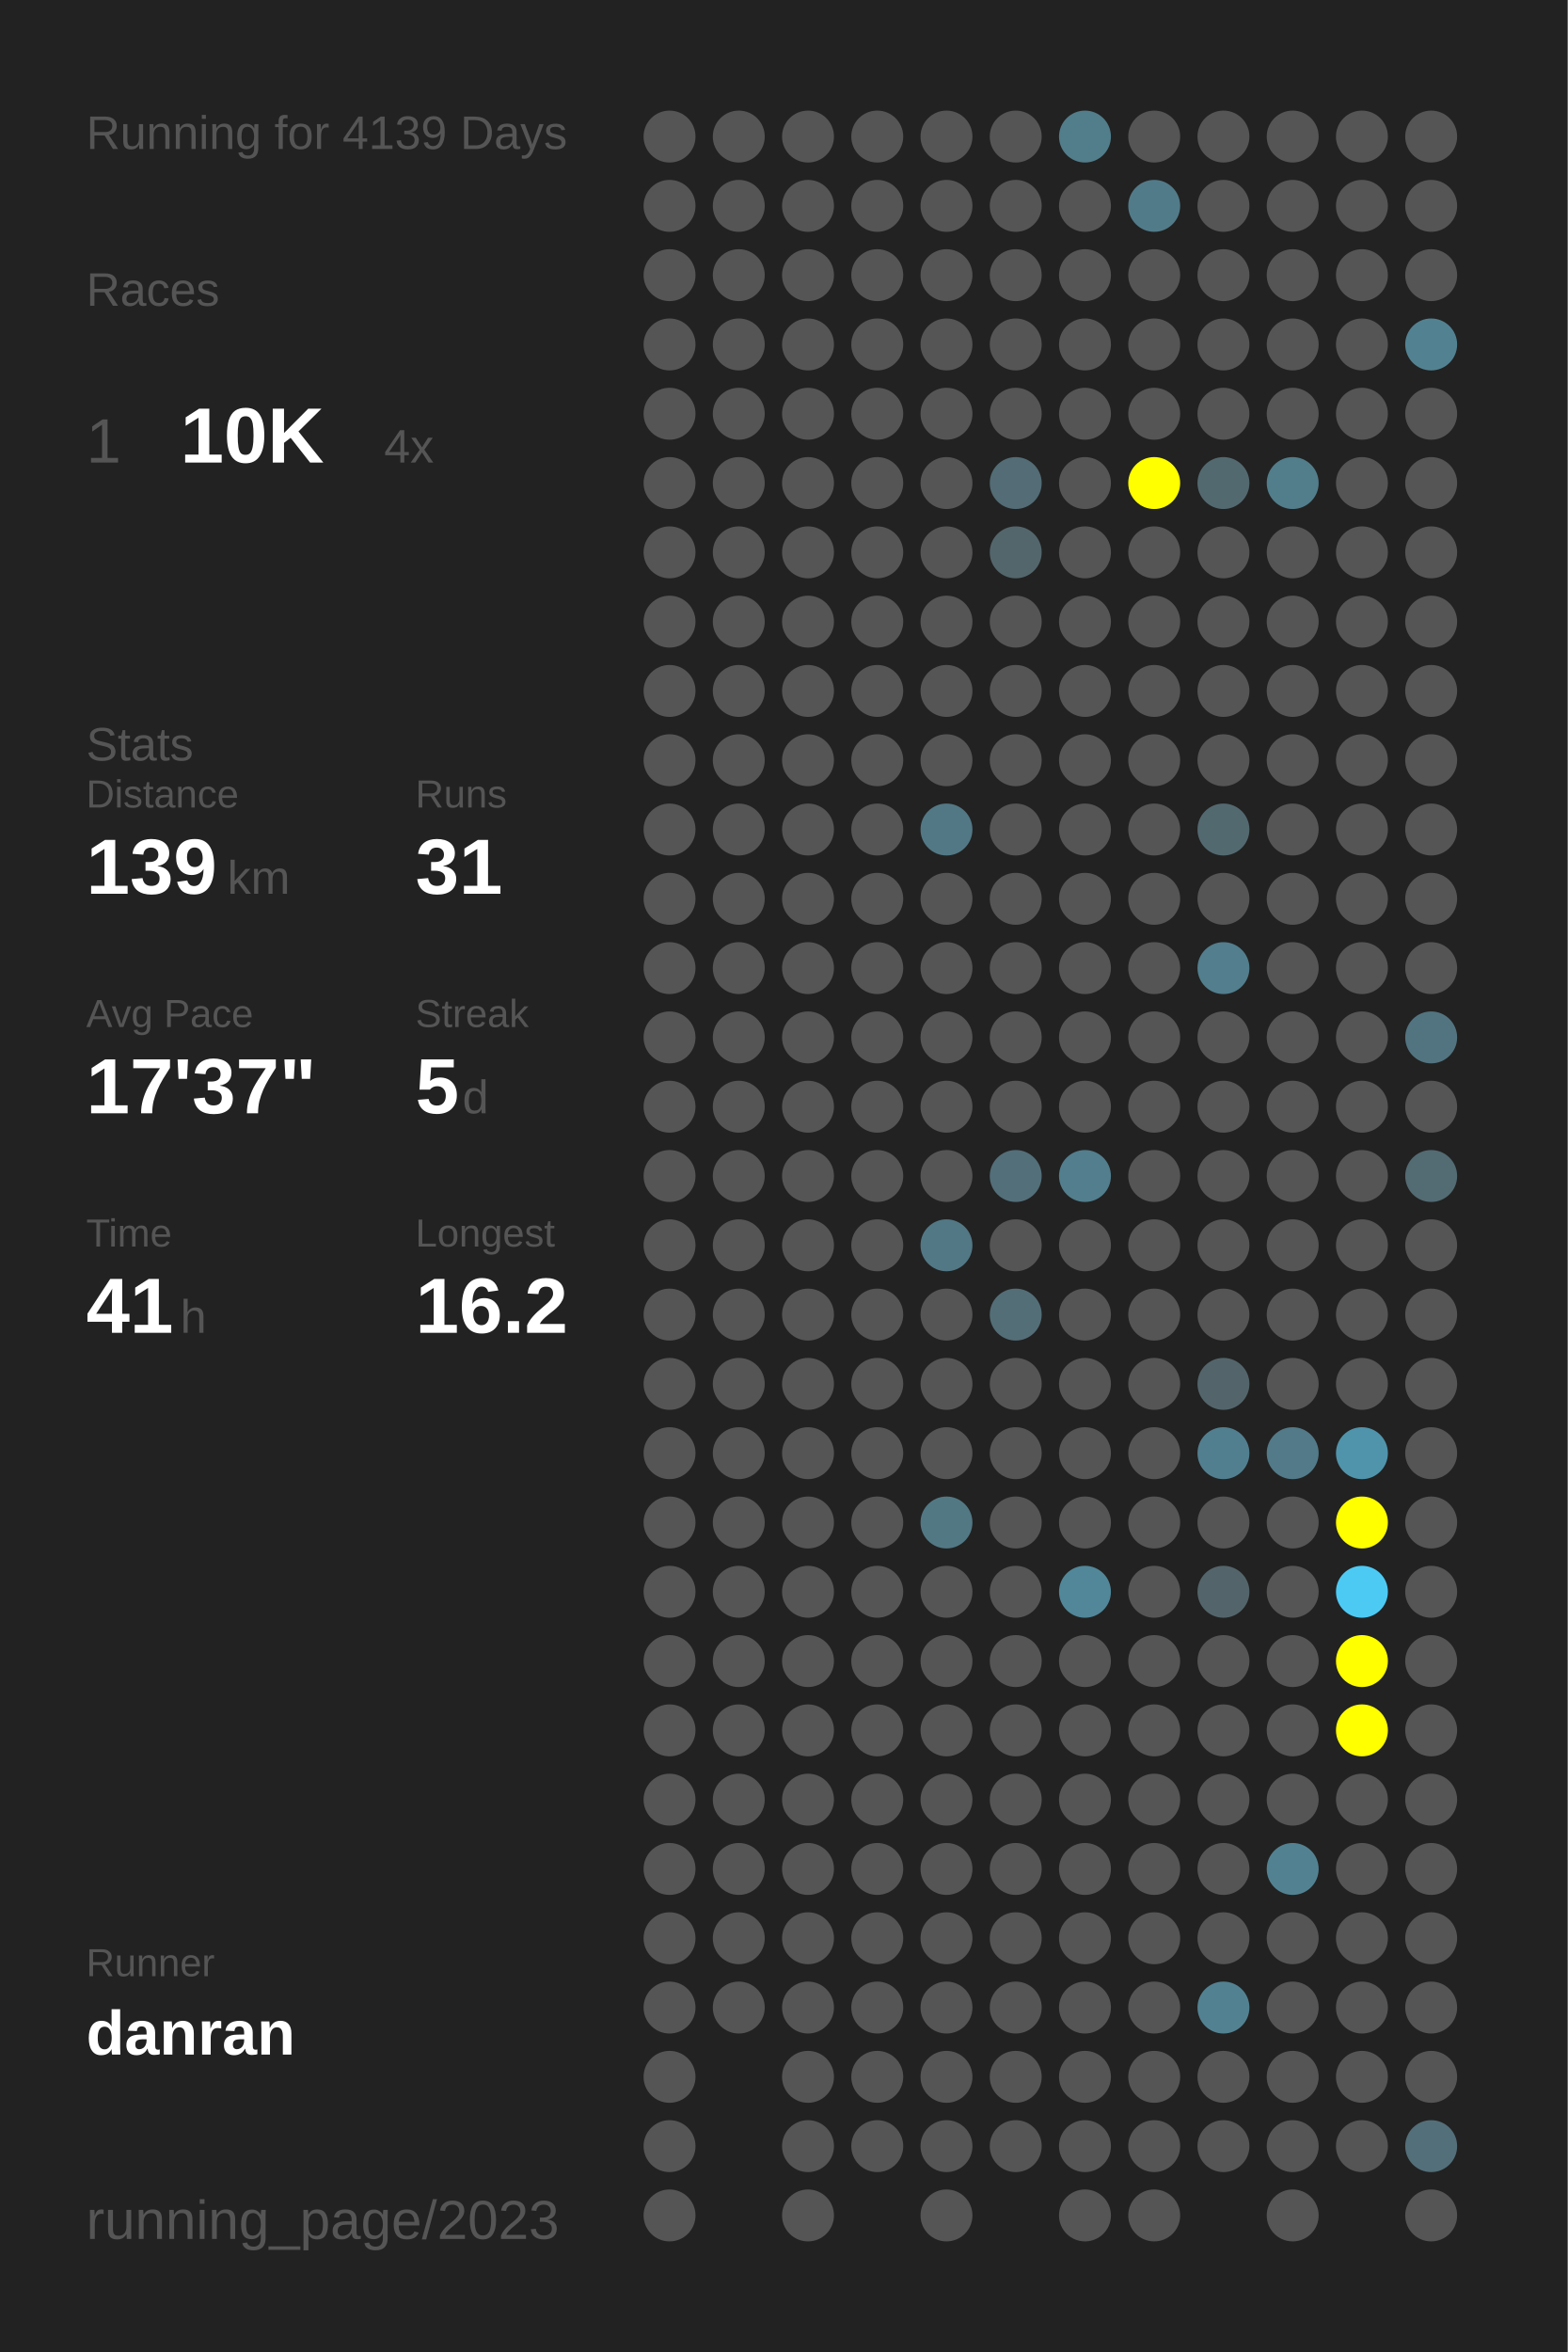
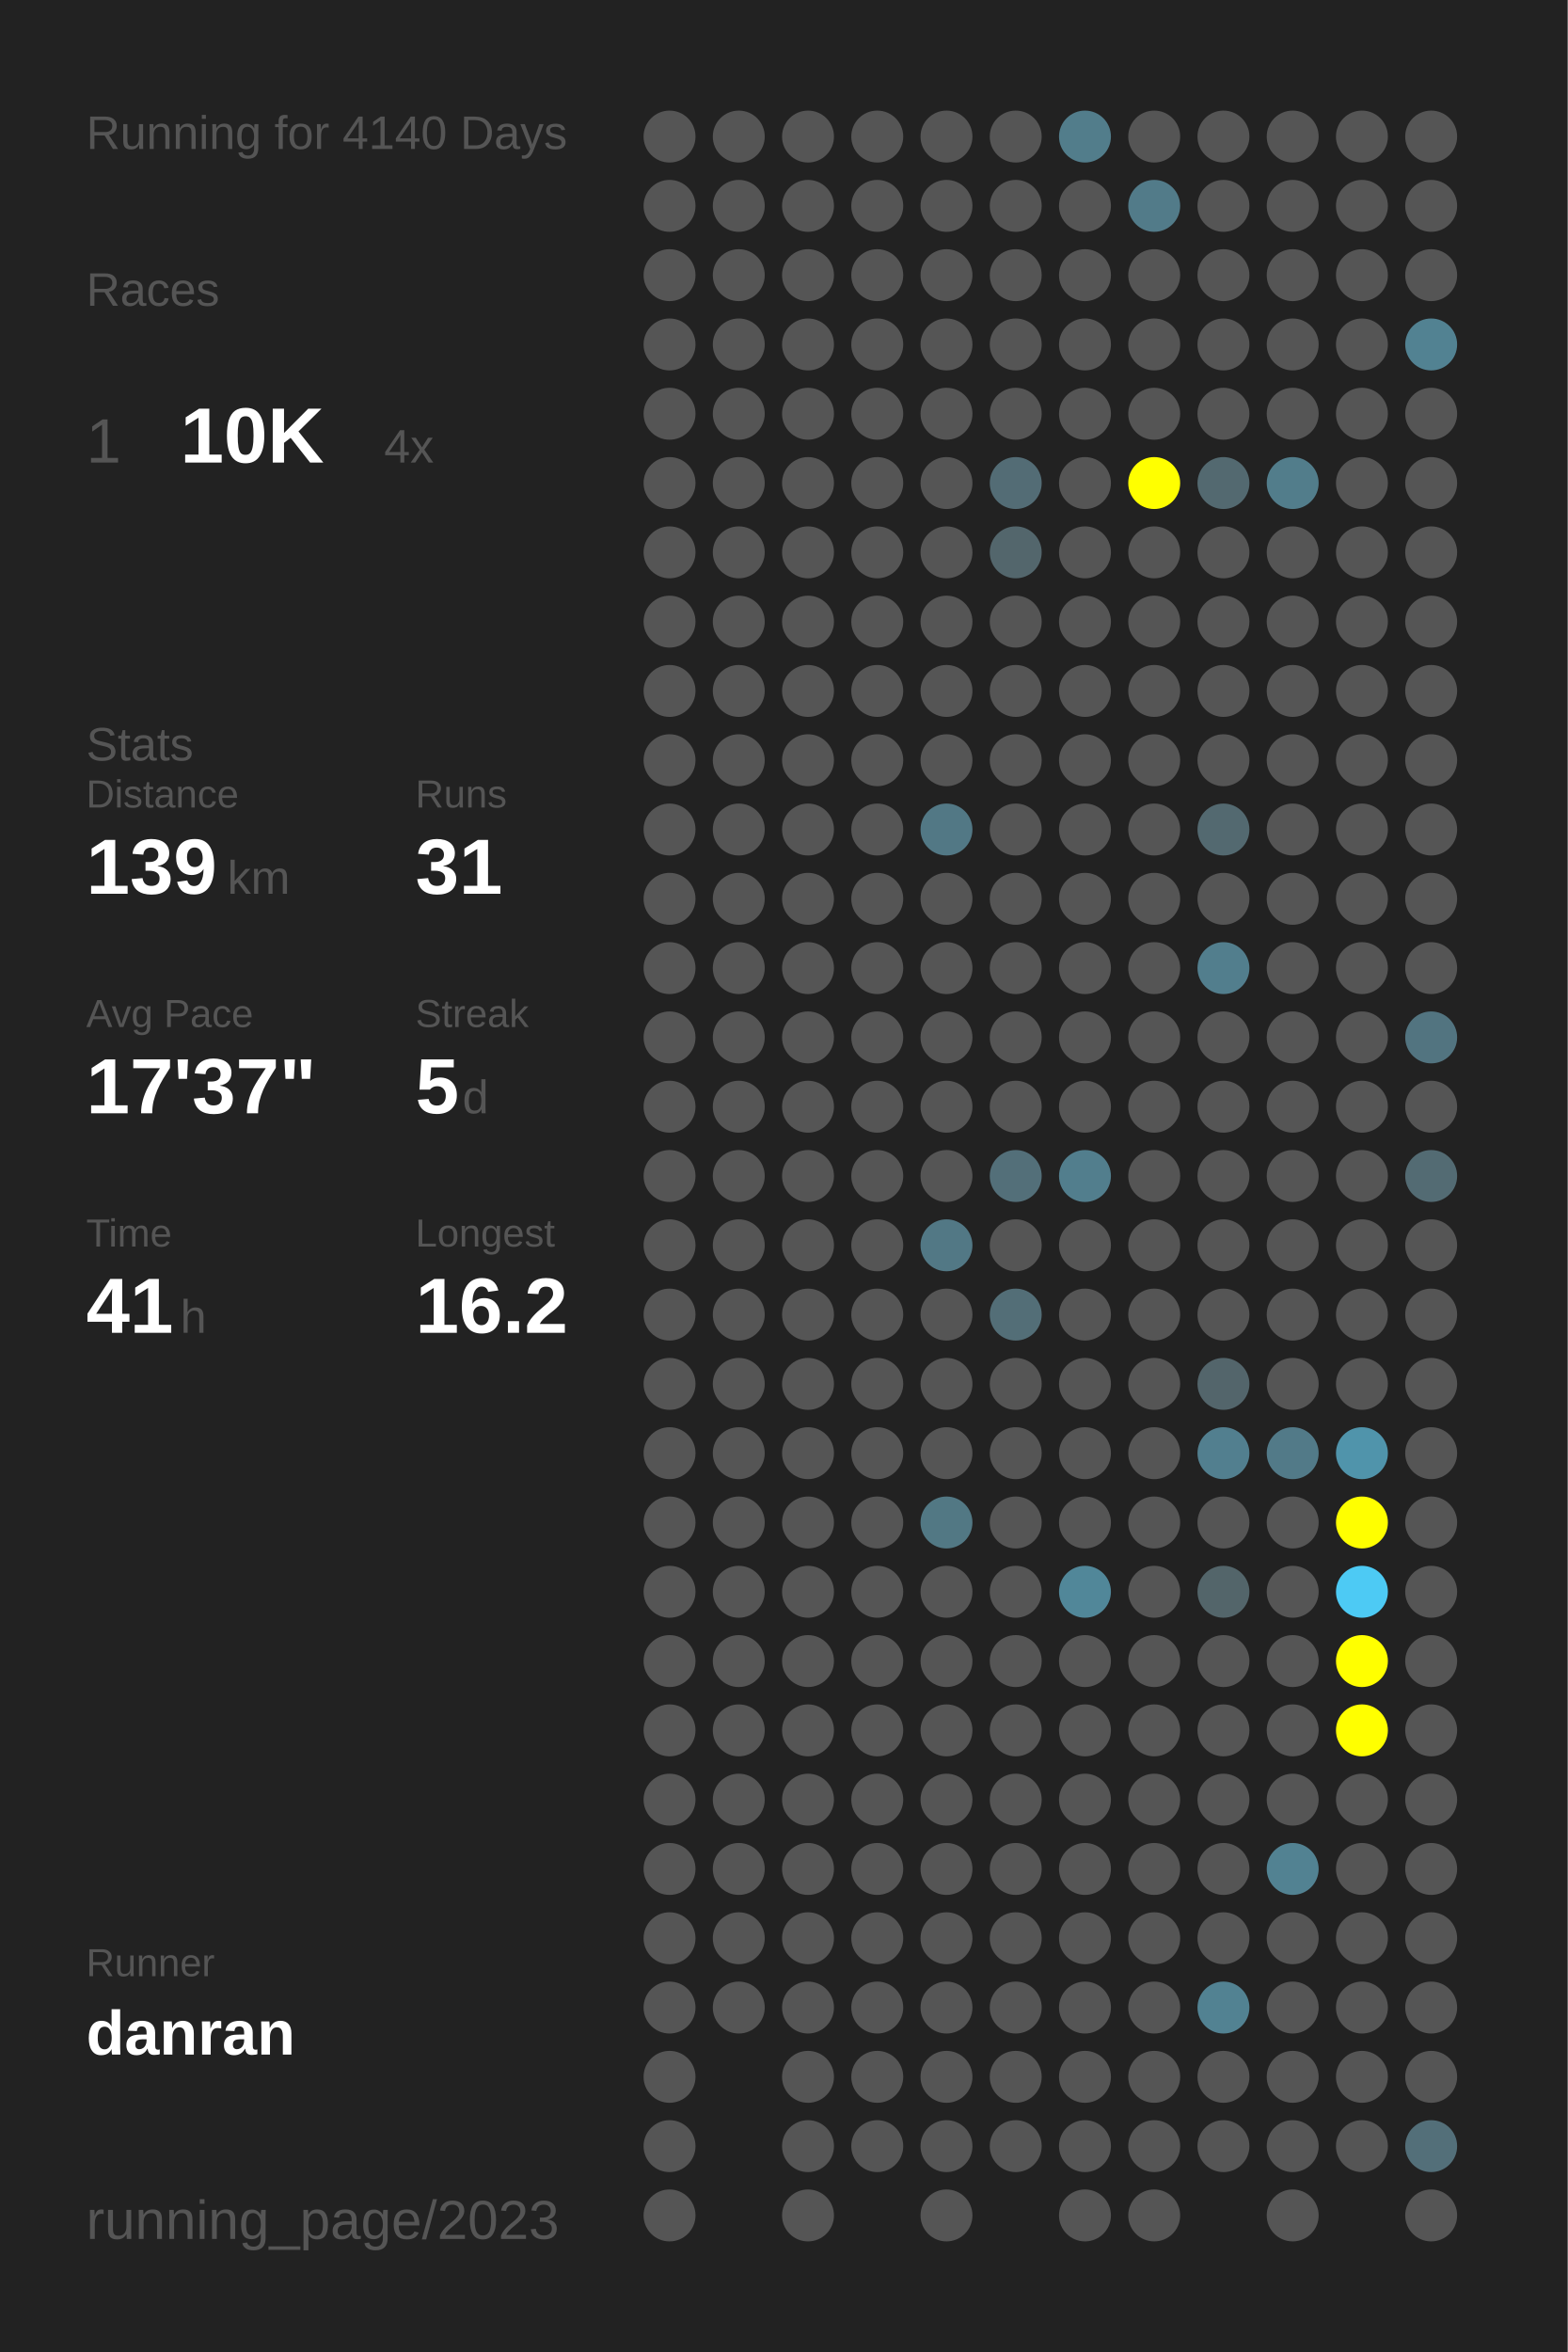
<svg xmlns="http://www.w3.org/2000/svg" baseProfile="full" height="300mm" version="1.1" viewBox="0,0,200,300" width="200mm">
  <defs />
  <rect fill="#222222" height="300" width="200" x="0" y="0" />
-   <text fill="#555555" style="font-size:6px; font-family:Arial;" x="11" y="19">Running for 4139 Days</text>
+   <text fill="#555555" style="font-size:6px; font-family:Arial;" x="11" y="19">Running for 4140 Days</text>
  <text fill="#555555" style="font-size:6px; font-family:Arial;" x="11" y="39">Races</text>
  <text fill="#555555" style="font-size:8px; font-family:Arial;" x="11" y="59">1</text>
  <text fill="#FFFFFF" style="font-size:10px; font-family:Arial; font-weight:bold;" x="23" y="59">10K</text>
  <text fill="#555555" style="font-size:6px; font-family:Arial;" x="49" y="59">4x</text>
  <text fill="#555555" style="font-size:6px; font-family:Arial;" x="11" y="97">Stats</text>
  <text fill="#555555" style="font-size:5px; font-family:Arial;" x="11" y="103">Distance</text>
  <text fill="#FFFFFF" style="font-size:10px; font-family:Arial; font-weight:bold;" x="11" y="114">139</text>
  <text fill="#555555" style="font-size:6px; font-family:Arial;" x="29" y="114">km</text>
  <text fill="#555555" style="font-size:5px; font-family:Arial;" x="53" y="103">Runs</text>
  <text fill="#FFFFFF" style="font-size:10px; font-family:Arial; font-weight:bold;" x="53" y="114">31</text>
  <text fill="#555555" style="font-size:5px; font-family:Arial;" x="11" y="131">Avg Pace</text>
  <text fill="#FFFFFF" style="font-size:10px; font-family:Arial; font-weight:bold;" x="11" y="142">17'37"</text>
  <text fill="#555555" style="font-size:5px; font-family:Arial;" x="53" y="131">Streak</text>
  <text fill="#FFFFFF" style="font-size:10px; font-family:Arial; font-weight:bold;" x="53" y="142">5</text>
  <text fill="#555555" style="font-size:6px; font-family:Arial;" x="59" y="142">d</text>
  <text fill="#555555" style="font-size:5px; font-family:Arial;" x="11" y="159">Time</text>
  <text fill="#FFFFFF" style="font-size:10px; font-family:Arial; font-weight:bold;" x="11" y="170">41</text>
  <text fill="#555555" style="font-size:6px; font-family:Arial;" x="23" y="170">h</text>
  <text fill="#555555" style="font-size:5px; font-family:Arial;" x="53" y="159">Longest</text>
  <text fill="#FFFFFF" style="font-size:10px; font-family:Arial; font-weight:bold;" x="53" y="170">16.2</text>
  <text fill="#555555" style="font-size:5px; font-family:Arial;" x="11" y="252.065">Runner</text>
  <text fill="#FFFFFF" style="font-size:8px; font-family:Arial; font-weight:bold;" x="11" y="262.065">danran</text>
  <text fill="#555555" style="font-size:7px; font-family:Arial;" x="11" y="285.581">running_page/2023</text>
  <circle cx="85.417" cy="17.419" fill="#555555" r="3.312" />
  <circle cx="85.417" cy="26.258" fill="#555555" r="3.312" />
  <circle cx="85.417" cy="35.097" fill="#555555" r="3.312" />
  <circle cx="85.417" cy="43.935" fill="#555555" r="3.312" />
  <circle cx="85.417" cy="52.774" fill="#555555" r="3.312" />
  <circle cx="85.417" cy="61.613" fill="#555555" r="3.312" />
  <circle cx="85.417" cy="70.452" fill="#555555" r="3.312" />
  <circle cx="85.417" cy="79.29" fill="#555555" r="3.312" />
  <circle cx="85.417" cy="88.129" fill="#555555" r="3.312" />
  <circle cx="85.417" cy="96.968" fill="#555555" r="3.312" />
  <circle cx="85.417" cy="105.806" fill="#555555" r="3.312" />
  <circle cx="85.417" cy="114.645" fill="#555555" r="3.312" />
  <circle cx="85.417" cy="123.484" fill="#555555" r="3.312" />
  <circle cx="85.417" cy="132.323" fill="#555555" r="3.312" />
  <circle cx="85.417" cy="141.161" fill="#555555" r="3.312" />
  <circle cx="85.417" cy="150" fill="#555555" r="3.312" />
  <circle cx="85.417" cy="158.839" fill="#555555" r="3.312" />
  <circle cx="85.417" cy="167.677" fill="#555555" r="3.312" />
  <circle cx="85.417" cy="176.516" fill="#555555" r="3.312" />
  <circle cx="85.417" cy="185.355" fill="#555555" r="3.312" />
  <circle cx="85.417" cy="194.194" fill="#555555" r="3.312" />
  <circle cx="85.417" cy="203.032" fill="#555555" r="3.312" />
  <circle cx="85.417" cy="211.871" fill="#555555" r="3.312" />
  <circle cx="85.417" cy="220.71" fill="#555555" r="3.312" />
  <circle cx="85.417" cy="229.548" fill="#555555" r="3.312" />
  <circle cx="85.417" cy="238.387" fill="#555555" r="3.312" />
  <circle cx="85.417" cy="247.226" fill="#555555" r="3.312" />
  <circle cx="85.417" cy="256.065" fill="#555555" r="3.312" />
  <circle cx="85.417" cy="264.903" fill="#555555" r="3.312" />
  <circle cx="85.417" cy="273.742" fill="#555555" r="3.312" />
  <circle cx="85.417" cy="282.581" fill="#555555" r="3.312" />
  <circle cx="94.25" cy="17.419" fill="#555555" r="3.312" />
  <circle cx="94.25" cy="26.258" fill="#555555" r="3.312" />
  <circle cx="94.25" cy="35.097" fill="#555555" r="3.312" />
  <circle cx="94.25" cy="43.935" fill="#555555" r="3.312" />
  <circle cx="94.25" cy="52.774" fill="#555555" r="3.312" />
  <circle cx="94.25" cy="61.613" fill="#555555" r="3.312" />
  <circle cx="94.25" cy="70.452" fill="#555555" r="3.312" />
  <circle cx="94.25" cy="79.29" fill="#555555" r="3.312" />
  <circle cx="94.25" cy="88.129" fill="#555555" r="3.312" />
  <circle cx="94.25" cy="96.968" fill="#555555" r="3.312" />
  <circle cx="94.25" cy="105.806" fill="#555555" r="3.312" />
  <circle cx="94.25" cy="114.645" fill="#555555" r="3.312" />
  <circle cx="94.25" cy="123.484" fill="#555555" r="3.312" />
  <circle cx="94.25" cy="132.323" fill="#555555" r="3.312" />
  <circle cx="94.25" cy="141.161" fill="#555555" r="3.312" />
  <circle cx="94.25" cy="150" fill="#555555" r="3.312" />
  <circle cx="94.25" cy="158.839" fill="#555555" r="3.312" />
  <circle cx="94.25" cy="167.677" fill="#555555" r="3.312" />
  <circle cx="94.25" cy="176.516" fill="#555555" r="3.312" />
  <circle cx="94.25" cy="185.355" fill="#555555" r="3.312" />
  <circle cx="94.25" cy="194.194" fill="#555555" r="3.312" />
  <circle cx="94.25" cy="203.032" fill="#555555" r="3.312" />
  <circle cx="94.25" cy="211.871" fill="#555555" r="3.312" />
  <circle cx="94.25" cy="220.71" fill="#555555" r="3.312" />
  <circle cx="94.25" cy="229.548" fill="#555555" r="3.312" />
  <circle cx="94.25" cy="238.387" fill="#555555" r="3.312" />
  <circle cx="94.25" cy="247.226" fill="#555555" r="3.312" />
  <circle cx="94.25" cy="256.065" fill="#555555" r="3.312" />
  <circle cx="103.083" cy="17.419" fill="#555555" r="3.312" />
  <circle cx="103.083" cy="26.258" fill="#555555" r="3.312" />
  <circle cx="103.083" cy="35.097" fill="#555555" r="3.312" />
  <circle cx="103.083" cy="43.935" fill="#555555" r="3.312" />
  <circle cx="103.083" cy="52.774" fill="#555555" r="3.312" />
  <circle cx="103.083" cy="61.613" fill="#555555" r="3.312" />
  <circle cx="103.083" cy="70.452" fill="#555555" r="3.312" />
  <circle cx="103.083" cy="79.29" fill="#555555" r="3.312" />
  <circle cx="103.083" cy="88.129" fill="#555555" r="3.312" />
  <circle cx="103.083" cy="96.968" fill="#555555" r="3.312" />
  <circle cx="103.083" cy="105.806" fill="#555555" r="3.312" />
  <circle cx="103.083" cy="114.645" fill="#555555" r="3.312" />
  <circle cx="103.083" cy="123.484" fill="#555555" r="3.312" />
  <circle cx="103.083" cy="132.323" fill="#555555" r="3.312" />
  <circle cx="103.083" cy="141.161" fill="#555555" r="3.312" />
  <circle cx="103.083" cy="150" fill="#555555" r="3.312" />
  <circle cx="103.083" cy="158.839" fill="#555555" r="3.312" />
  <circle cx="103.083" cy="167.677" fill="#555555" r="3.312" />
  <circle cx="103.083" cy="176.516" fill="#555555" r="3.312" />
  <circle cx="103.083" cy="185.355" fill="#555555" r="3.312" />
  <circle cx="103.083" cy="194.194" fill="#555555" r="3.312" />
  <circle cx="103.083" cy="203.032" fill="#555555" r="3.312" />
  <circle cx="103.083" cy="211.871" fill="#555555" r="3.312" />
  <circle cx="103.083" cy="220.71" fill="#555555" r="3.312" />
  <circle cx="103.083" cy="229.548" fill="#555555" r="3.312" />
  <circle cx="103.083" cy="238.387" fill="#555555" r="3.312" />
  <circle cx="103.083" cy="247.226" fill="#555555" r="3.312" />
  <circle cx="103.083" cy="256.065" fill="#555555" r="3.312" />
  <circle cx="103.083" cy="264.903" fill="#555555" r="3.312" />
  <circle cx="103.083" cy="273.742" fill="#555555" r="3.312" />
  <circle cx="103.083" cy="282.581" fill="#555555" r="3.312" />
  <circle cx="111.917" cy="17.419" fill="#555555" r="3.312" />
  <circle cx="111.917" cy="26.258" fill="#555555" r="3.312" />
  <circle cx="111.917" cy="35.097" fill="#555555" r="3.312" />
  <circle cx="111.917" cy="43.935" fill="#555555" r="3.312" />
  <circle cx="111.917" cy="52.774" fill="#555555" r="3.312" />
  <circle cx="111.917" cy="61.613" fill="#555555" r="3.312" />
  <circle cx="111.917" cy="70.452" fill="#555555" r="3.312" />
  <circle cx="111.917" cy="79.29" fill="#555555" r="3.312" />
  <circle cx="111.917" cy="88.129" fill="#555555" r="3.312" />
  <circle cx="111.917" cy="96.968" fill="#555555" r="3.312" />
  <circle cx="111.917" cy="105.806" fill="#555555" r="3.312" />
  <circle cx="111.917" cy="114.645" fill="#555555" r="3.312" />
  <circle cx="111.917" cy="123.484" fill="#555555" r="3.312" />
  <circle cx="111.917" cy="132.323" fill="#555555" r="3.312" />
  <circle cx="111.917" cy="141.161" fill="#555555" r="3.312" />
  <circle cx="111.917" cy="150" fill="#555555" r="3.312" />
  <circle cx="111.917" cy="158.839" fill="#555555" r="3.312" />
  <circle cx="111.917" cy="167.677" fill="#555555" r="3.312" />
  <circle cx="111.917" cy="176.516" fill="#555555" r="3.312" />
  <circle cx="111.917" cy="185.355" fill="#555555" r="3.312" />
  <circle cx="111.917" cy="194.194" fill="#555555" r="3.312" />
  <circle cx="111.917" cy="203.032" fill="#555555" r="3.312" />
  <circle cx="111.917" cy="211.871" fill="#555555" r="3.312" />
  <circle cx="111.917" cy="220.71" fill="#555555" r="3.312" />
  <circle cx="111.917" cy="229.548" fill="#555555" r="3.312" />
  <circle cx="111.917" cy="238.387" fill="#555555" r="3.312" />
  <circle cx="111.917" cy="247.226" fill="#555555" r="3.312" />
  <circle cx="111.917" cy="256.065" fill="#555555" r="3.312" />
  <circle cx="111.917" cy="264.903" fill="#555555" r="3.312" />
  <circle cx="111.917" cy="273.742" fill="#555555" r="3.312" />
  <circle cx="120.75" cy="17.419" fill="#555555" r="3.312" />
  <circle cx="120.75" cy="26.258" fill="#555555" r="3.312" />
  <circle cx="120.75" cy="35.097" fill="#555555" r="3.312" />
  <circle cx="120.75" cy="43.935" fill="#555555" r="3.312" />
  <circle cx="120.75" cy="52.774" fill="#555555" r="3.312" />
  <circle cx="120.75" cy="61.613" fill="#555555" r="3.312" />
  <circle cx="120.75" cy="70.452" fill="#555555" r="3.312" />
  <circle cx="120.75" cy="79.29" fill="#555555" r="3.312" />
  <circle cx="120.75" cy="88.129" fill="#555555" r="3.312" />
  <circle cx="120.75" cy="96.968" fill="#555555" r="3.312" />
  <circle cx="120.75" cy="105.806" fill="#527885" r="3.312" />
  <circle cx="120.75" cy="114.645" fill="#555555" r="3.312" />
  <circle cx="120.75" cy="123.484" fill="#555555" r="3.312" />
  <circle cx="120.75" cy="132.323" fill="#555555" r="3.312" />
  <circle cx="120.75" cy="141.161" fill="#555555" r="3.312" />
  <circle cx="120.75" cy="150" fill="#555555" r="3.312" />
  <circle cx="120.75" cy="158.839" fill="#527885" r="3.312" />
  <circle cx="120.75" cy="167.677" fill="#555555" r="3.312" />
  <circle cx="120.75" cy="176.516" fill="#555555" r="3.312" />
  <circle cx="120.75" cy="185.355" fill="#555555" r="3.312" />
  <circle cx="120.75" cy="194.194" fill="#527884" r="3.312" />
  <circle cx="120.75" cy="203.032" fill="#555555" r="3.312" />
  <circle cx="120.75" cy="211.871" fill="#555555" r="3.312" />
  <circle cx="120.75" cy="220.71" fill="#555555" r="3.312" />
  <circle cx="120.75" cy="229.548" fill="#555555" r="3.312" />
  <circle cx="120.75" cy="238.387" fill="#555555" r="3.312" />
  <circle cx="120.75" cy="247.226" fill="#555555" r="3.312" />
  <circle cx="120.75" cy="256.065" fill="#555555" r="3.312" />
  <circle cx="120.75" cy="264.903" fill="#555555" r="3.312" />
  <circle cx="120.75" cy="273.742" fill="#555555" r="3.312" />
  <circle cx="120.75" cy="282.581" fill="#555555" r="3.312" />
  <circle cx="129.583" cy="17.419" fill="#555555" r="3.312" />
  <circle cx="129.583" cy="26.258" fill="#555555" r="3.312" />
  <circle cx="129.583" cy="35.097" fill="#555555" r="3.312" />
  <circle cx="129.583" cy="43.935" fill="#555555" r="3.312" />
  <circle cx="129.583" cy="52.774" fill="#555555" r="3.312" />
  <circle cx="129.583" cy="61.613" fill="#536c75" r="3.312" />
  <circle cx="129.583" cy="70.452" fill="#53666c" r="3.312" />
  <circle cx="129.583" cy="79.29" fill="#555555" r="3.312" />
  <circle cx="129.583" cy="88.129" fill="#555555" r="3.312" />
  <circle cx="129.583" cy="96.968" fill="#555555" r="3.312" />
  <circle cx="129.583" cy="105.806" fill="#555555" r="3.312" />
  <circle cx="129.583" cy="114.645" fill="#555555" r="3.312" />
  <circle cx="129.583" cy="123.484" fill="#555555" r="3.312" />
  <circle cx="129.583" cy="132.323" fill="#555555" r="3.312" />
  <circle cx="129.583" cy="141.161" fill="#555555" r="3.312" />
  <circle cx="129.583" cy="150" fill="#536f79" r="3.312" />
  <circle cx="129.583" cy="158.839" fill="#555555" r="3.312" />
  <circle cx="129.583" cy="167.677" fill="#536e77" r="3.312" />
  <circle cx="129.583" cy="176.516" fill="#555555" r="3.312" />
  <circle cx="129.583" cy="185.355" fill="#555555" r="3.312" />
  <circle cx="129.583" cy="194.194" fill="#555555" r="3.312" />
  <circle cx="129.583" cy="203.032" fill="#555555" r="3.312" />
  <circle cx="129.583" cy="211.871" fill="#555555" r="3.312" />
  <circle cx="129.583" cy="220.71" fill="#555555" r="3.312" />
  <circle cx="129.583" cy="229.548" fill="#555555" r="3.312" />
  <circle cx="129.583" cy="238.387" fill="#555555" r="3.312" />
  <circle cx="129.583" cy="247.226" fill="#555555" r="3.312" />
  <circle cx="129.583" cy="256.065" fill="#555555" r="3.312" />
  <circle cx="129.583" cy="264.903" fill="#555555" r="3.312" />
  <circle cx="129.583" cy="273.742" fill="#555555" r="3.312" />
  <circle cx="138.417" cy="17.419" fill="#527d8b" r="3.312" />
  <circle cx="138.417" cy="26.258" fill="#555555" r="3.312" />
  <circle cx="138.417" cy="35.097" fill="#555555" r="3.312" />
  <circle cx="138.417" cy="43.935" fill="#555555" r="3.312" />
  <circle cx="138.417" cy="52.774" fill="#555555" r="3.312" />
  <circle cx="138.417" cy="61.613" fill="#555555" r="3.312" />
  <circle cx="138.417" cy="70.452" fill="#555555" r="3.312" />
  <circle cx="138.417" cy="79.29" fill="#555555" r="3.312" />
  <circle cx="138.417" cy="88.129" fill="#555555" r="3.312" />
  <circle cx="138.417" cy="96.968" fill="#555555" r="3.312" />
  <circle cx="138.417" cy="105.806" fill="#555555" r="3.312" />
  <circle cx="138.417" cy="114.645" fill="#555555" r="3.312" />
  <circle cx="138.417" cy="123.484" fill="#555555" r="3.312" />
  <circle cx="138.417" cy="132.323" fill="#555555" r="3.312" />
  <circle cx="138.417" cy="141.161" fill="#555555" r="3.312" />
  <circle cx="138.417" cy="150" fill="#527e8d" r="3.312" />
  <circle cx="138.417" cy="158.839" fill="#555555" r="3.312" />
  <circle cx="138.417" cy="167.677" fill="#555555" r="3.312" />
  <circle cx="138.417" cy="176.516" fill="#555555" r="3.312" />
  <circle cx="138.417" cy="185.355" fill="#555555" r="3.312" />
  <circle cx="138.417" cy="194.194" fill="#555555" r="3.312" />
  <circle cx="138.417" cy="203.032" fill="#518799" r="3.312" />
  <circle cx="138.417" cy="211.871" fill="#555555" r="3.312" />
  <circle cx="138.417" cy="220.71" fill="#555555" r="3.312" />
  <circle cx="138.417" cy="229.548" fill="#555555" r="3.312" />
  <circle cx="138.417" cy="238.387" fill="#555555" r="3.312" />
  <circle cx="138.417" cy="247.226" fill="#555555" r="3.312" />
  <circle cx="138.417" cy="256.065" fill="#555555" r="3.312" />
  <circle cx="138.417" cy="264.903" fill="#555555" r="3.312" />
  <circle cx="138.417" cy="273.742" fill="#555555" r="3.312" />
  <circle cx="138.417" cy="282.581" fill="#555555" r="3.312" />
  <circle cx="147.25" cy="17.419" fill="#555555" r="3.312" />
  <circle cx="147.25" cy="26.258" fill="#527b89" r="3.312" />
  <circle cx="147.25" cy="35.097" fill="#555555" r="3.312" />
  <circle cx="147.25" cy="43.935" fill="#555555" r="3.312" />
  <circle cx="147.25" cy="52.774" fill="#555555" r="3.312" />
  <circle cx="147.25" cy="61.613" fill="#FFFF00" r="3.312" />
  <circle cx="147.25" cy="70.452" fill="#555555" r="3.312" />
  <circle cx="147.25" cy="79.29" fill="#555555" r="3.312" />
  <circle cx="147.25" cy="88.129" fill="#555555" r="3.312" />
  <circle cx="147.25" cy="96.968" fill="#555555" r="3.312" />
  <circle cx="147.25" cy="105.806" fill="#555555" r="3.312" />
  <circle cx="147.25" cy="114.645" fill="#555555" r="3.312" />
  <circle cx="147.25" cy="123.484" fill="#555555" r="3.312" />
  <circle cx="147.25" cy="132.323" fill="#555555" r="3.312" />
  <circle cx="147.25" cy="141.161" fill="#555555" r="3.312" />
  <circle cx="147.25" cy="150" fill="#555555" r="3.312" />
  <circle cx="147.25" cy="158.839" fill="#555555" r="3.312" />
  <circle cx="147.25" cy="167.677" fill="#555555" r="3.312" />
  <circle cx="147.25" cy="176.516" fill="#555555" r="3.312" />
  <circle cx="147.25" cy="185.355" fill="#555555" r="3.312" />
  <circle cx="147.25" cy="194.194" fill="#555555" r="3.312" />
  <circle cx="147.25" cy="203.032" fill="#555555" r="3.312" />
  <circle cx="147.25" cy="211.871" fill="#555555" r="3.312" />
  <circle cx="147.25" cy="220.71" fill="#555555" r="3.312" />
  <circle cx="147.25" cy="229.548" fill="#555555" r="3.312" />
  <circle cx="147.25" cy="238.387" fill="#555555" r="3.312" />
  <circle cx="147.25" cy="247.226" fill="#555555" r="3.312" />
  <circle cx="147.25" cy="256.065" fill="#555555" r="3.312" />
  <circle cx="147.25" cy="264.903" fill="#555555" r="3.312" />
  <circle cx="147.25" cy="273.742" fill="#555555" r="3.312" />
  <circle cx="147.25" cy="282.581" fill="#555555" r="3.312" />
  <circle cx="156.083" cy="17.419" fill="#555555" r="3.312" />
  <circle cx="156.083" cy="26.258" fill="#555555" r="3.312" />
  <circle cx="156.083" cy="35.097" fill="#555555" r="3.312" />
  <circle cx="156.083" cy="43.935" fill="#555555" r="3.312" />
  <circle cx="156.083" cy="52.774" fill="#555555" r="3.312" />
  <circle cx="156.083" cy="61.613" fill="#536970" r="3.312" />
  <circle cx="156.083" cy="70.452" fill="#555555" r="3.312" />
  <circle cx="156.083" cy="79.29" fill="#555555" r="3.312" />
  <circle cx="156.083" cy="88.129" fill="#555555" r="3.312" />
  <circle cx="156.083" cy="96.968" fill="#555555" r="3.312" />
  <circle cx="156.083" cy="105.806" fill="#536970" r="3.312" />
  <circle cx="156.083" cy="114.645" fill="#555555" r="3.312" />
  <circle cx="156.083" cy="123.484" fill="#527e8d" r="3.312" />
  <circle cx="156.083" cy="132.323" fill="#555555" r="3.312" />
  <circle cx="156.083" cy="141.161" fill="#555555" r="3.312" />
  <circle cx="156.083" cy="150" fill="#555555" r="3.312" />
  <circle cx="156.083" cy="158.839" fill="#555555" r="3.312" />
  <circle cx="156.083" cy="167.677" fill="#555555" r="3.312" />
  <circle cx="156.083" cy="176.516" fill="#53656b" r="3.312" />
  <circle cx="156.083" cy="185.355" fill="#527f8f" r="3.312" />
  <circle cx="156.083" cy="194.194" fill="#555555" r="3.312" />
  <circle cx="156.083" cy="203.032" fill="#53656a" r="3.312" />
  <circle cx="156.083" cy="211.871" fill="#555555" r="3.312" />
  <circle cx="156.083" cy="220.71" fill="#555555" r="3.312" />
  <circle cx="156.083" cy="229.548" fill="#555555" r="3.312" />
  <circle cx="156.083" cy="238.387" fill="#555555" r="3.312" />
  <circle cx="156.083" cy="247.226" fill="#555555" r="3.312" />
  <circle cx="156.083" cy="256.065" fill="#528292" r="3.312" />
  <circle cx="156.083" cy="264.903" fill="#555555" r="3.312" />
  <circle cx="156.083" cy="273.742" fill="#555555" r="3.312" />
  <circle cx="164.917" cy="17.419" fill="#555555" r="3.312" />
  <circle cx="164.917" cy="26.258" fill="#555555" r="3.312" />
  <circle cx="164.917" cy="35.097" fill="#555555" r="3.312" />
  <circle cx="164.917" cy="43.935" fill="#555555" r="3.312" />
  <circle cx="164.917" cy="52.774" fill="#555555" r="3.312" />
  <circle cx="164.917" cy="61.613" fill="#527d8b" r="3.312" />
  <circle cx="164.917" cy="70.452" fill="#555555" r="3.312" />
  <circle cx="164.917" cy="79.29" fill="#555555" r="3.312" />
  <circle cx="164.917" cy="88.129" fill="#555555" r="3.312" />
  <circle cx="164.917" cy="96.968" fill="#555555" r="3.312" />
  <circle cx="164.917" cy="105.806" fill="#555555" r="3.312" />
  <circle cx="164.917" cy="114.645" fill="#555555" r="3.312" />
  <circle cx="164.917" cy="123.484" fill="#555555" r="3.312" />
  <circle cx="164.917" cy="132.323" fill="#555555" r="3.312" />
  <circle cx="164.917" cy="141.161" fill="#555555" r="3.312" />
  <circle cx="164.917" cy="150" fill="#555555" r="3.312" />
  <circle cx="164.917" cy="158.839" fill="#555555" r="3.312" />
  <circle cx="164.917" cy="167.677" fill="#555555" r="3.312" />
  <circle cx="164.917" cy="176.516" fill="#555555" r="3.312" />
  <circle cx="164.917" cy="185.355" fill="#527a88" r="3.312" />
  <circle cx="164.917" cy="194.194" fill="#555555" r="3.312" />
  <circle cx="164.917" cy="203.032" fill="#555555" r="3.312" />
  <circle cx="164.917" cy="211.871" fill="#555555" r="3.312" />
  <circle cx="164.917" cy="220.71" fill="#555555" r="3.312" />
  <circle cx="164.917" cy="229.548" fill="#555555" r="3.312" />
  <circle cx="164.917" cy="238.387" fill="#528292" r="3.312" />
  <circle cx="164.917" cy="247.226" fill="#555555" r="3.312" />
  <circle cx="164.917" cy="256.065" fill="#555555" r="3.312" />
  <circle cx="164.917" cy="264.903" fill="#555555" r="3.312" />
  <circle cx="164.917" cy="273.742" fill="#555555" r="3.312" />
  <circle cx="164.917" cy="282.581" fill="#555555" r="3.312" />
  <circle cx="173.75" cy="17.419" fill="#555555" r="3.312" />
  <circle cx="173.75" cy="26.258" fill="#555555" r="3.312" />
  <circle cx="173.75" cy="35.097" fill="#555555" r="3.312" />
  <circle cx="173.75" cy="43.935" fill="#555555" r="3.312" />
  <circle cx="173.75" cy="52.774" fill="#555555" r="3.312" />
  <circle cx="173.75" cy="61.613" fill="#555555" r="3.312" />
  <circle cx="173.75" cy="70.452" fill="#555555" r="3.312" />
  <circle cx="173.75" cy="79.29" fill="#555555" r="3.312" />
  <circle cx="173.75" cy="88.129" fill="#555555" r="3.312" />
  <circle cx="173.75" cy="96.968" fill="#555555" r="3.312" />
  <circle cx="173.75" cy="105.806" fill="#555555" r="3.312" />
  <circle cx="173.75" cy="114.645" fill="#555555" r="3.312" />
  <circle cx="173.75" cy="123.484" fill="#555555" r="3.312" />
  <circle cx="173.75" cy="132.323" fill="#555555" r="3.312" />
  <circle cx="173.75" cy="141.161" fill="#555555" r="3.312" />
  <circle cx="173.75" cy="150" fill="#555555" r="3.312" />
  <circle cx="173.75" cy="158.839" fill="#555555" r="3.312" />
  <circle cx="173.75" cy="167.677" fill="#555555" r="3.312" />
  <circle cx="173.75" cy="176.516" fill="#555555" r="3.312" />
  <circle cx="173.75" cy="185.355" fill="#5094ab" r="3.312" />
  <circle cx="173.75" cy="194.194" fill="#FFFF00" r="3.312" />
  <circle cx="173.75" cy="203.032" fill="#4dcaf4" r="3.312" />
  <circle cx="173.75" cy="211.871" fill="#FFFF00" r="3.312" />
  <circle cx="173.75" cy="220.71" fill="#FFFF00" r="3.312" />
  <circle cx="173.75" cy="229.548" fill="#555555" r="3.312" />
  <circle cx="173.75" cy="238.387" fill="#555555" r="3.312" />
  <circle cx="173.75" cy="247.226" fill="#555555" r="3.312" />
  <circle cx="173.75" cy="256.065" fill="#555555" r="3.312" />
  <circle cx="173.75" cy="264.903" fill="#555555" r="3.312" />
  <circle cx="173.75" cy="273.742" fill="#555555" r="3.312" />
  <circle cx="182.583" cy="17.419" fill="#555555" r="3.312" />
  <circle cx="182.583" cy="26.258" fill="#555555" r="3.312" />
  <circle cx="182.583" cy="35.097" fill="#555555" r="3.312" />
  <circle cx="182.583" cy="43.935" fill="#528292" r="3.312" />
  <circle cx="182.583" cy="52.774" fill="#555555" r="3.312" />
  <circle cx="182.583" cy="61.613" fill="#555555" r="3.312" />
  <circle cx="182.583" cy="70.452" fill="#555555" r="3.312" />
  <circle cx="182.583" cy="79.29" fill="#555555" r="3.312" />
  <circle cx="182.583" cy="88.129" fill="#555555" r="3.312" />
  <circle cx="182.583" cy="96.968" fill="#555555" r="3.312" />
  <circle cx="182.583" cy="105.806" fill="#555555" r="3.312" />
  <circle cx="182.583" cy="114.645" fill="#555555" r="3.312" />
  <circle cx="182.583" cy="123.484" fill="#555555" r="3.312" />
  <circle cx="182.583" cy="132.323" fill="#527480" r="3.312" />
  <circle cx="182.583" cy="141.161" fill="#555555" r="3.312" />
  <circle cx="182.583" cy="150" fill="#536b73" r="3.312" />
  <circle cx="182.583" cy="158.839" fill="#555555" r="3.312" />
  <circle cx="182.583" cy="167.677" fill="#555555" r="3.312" />
  <circle cx="182.583" cy="176.516" fill="#555555" r="3.312" />
  <circle cx="182.583" cy="185.355" fill="#555555" r="3.312" />
  <circle cx="182.583" cy="194.194" fill="#555555" r="3.312" />
  <circle cx="182.583" cy="203.032" fill="#555555" r="3.312" />
  <circle cx="182.583" cy="211.871" fill="#555555" r="3.312" />
  <circle cx="182.583" cy="220.71" fill="#555555" r="3.312" />
  <circle cx="182.583" cy="229.548" fill="#555555" r="3.312" />
  <circle cx="182.583" cy="238.387" fill="#555555" r="3.312" />
  <circle cx="182.583" cy="247.226" fill="#555555" r="3.312" />
  <circle cx="182.583" cy="256.065" fill="#555555" r="3.312" />
  <circle cx="182.583" cy="264.903" fill="#555555" r="3.312" />
  <circle cx="182.583" cy="273.742" fill="#536f79" r="3.312" />
  <circle cx="182.583" cy="282.581" fill="#555555" r="3.312" />
</svg>
